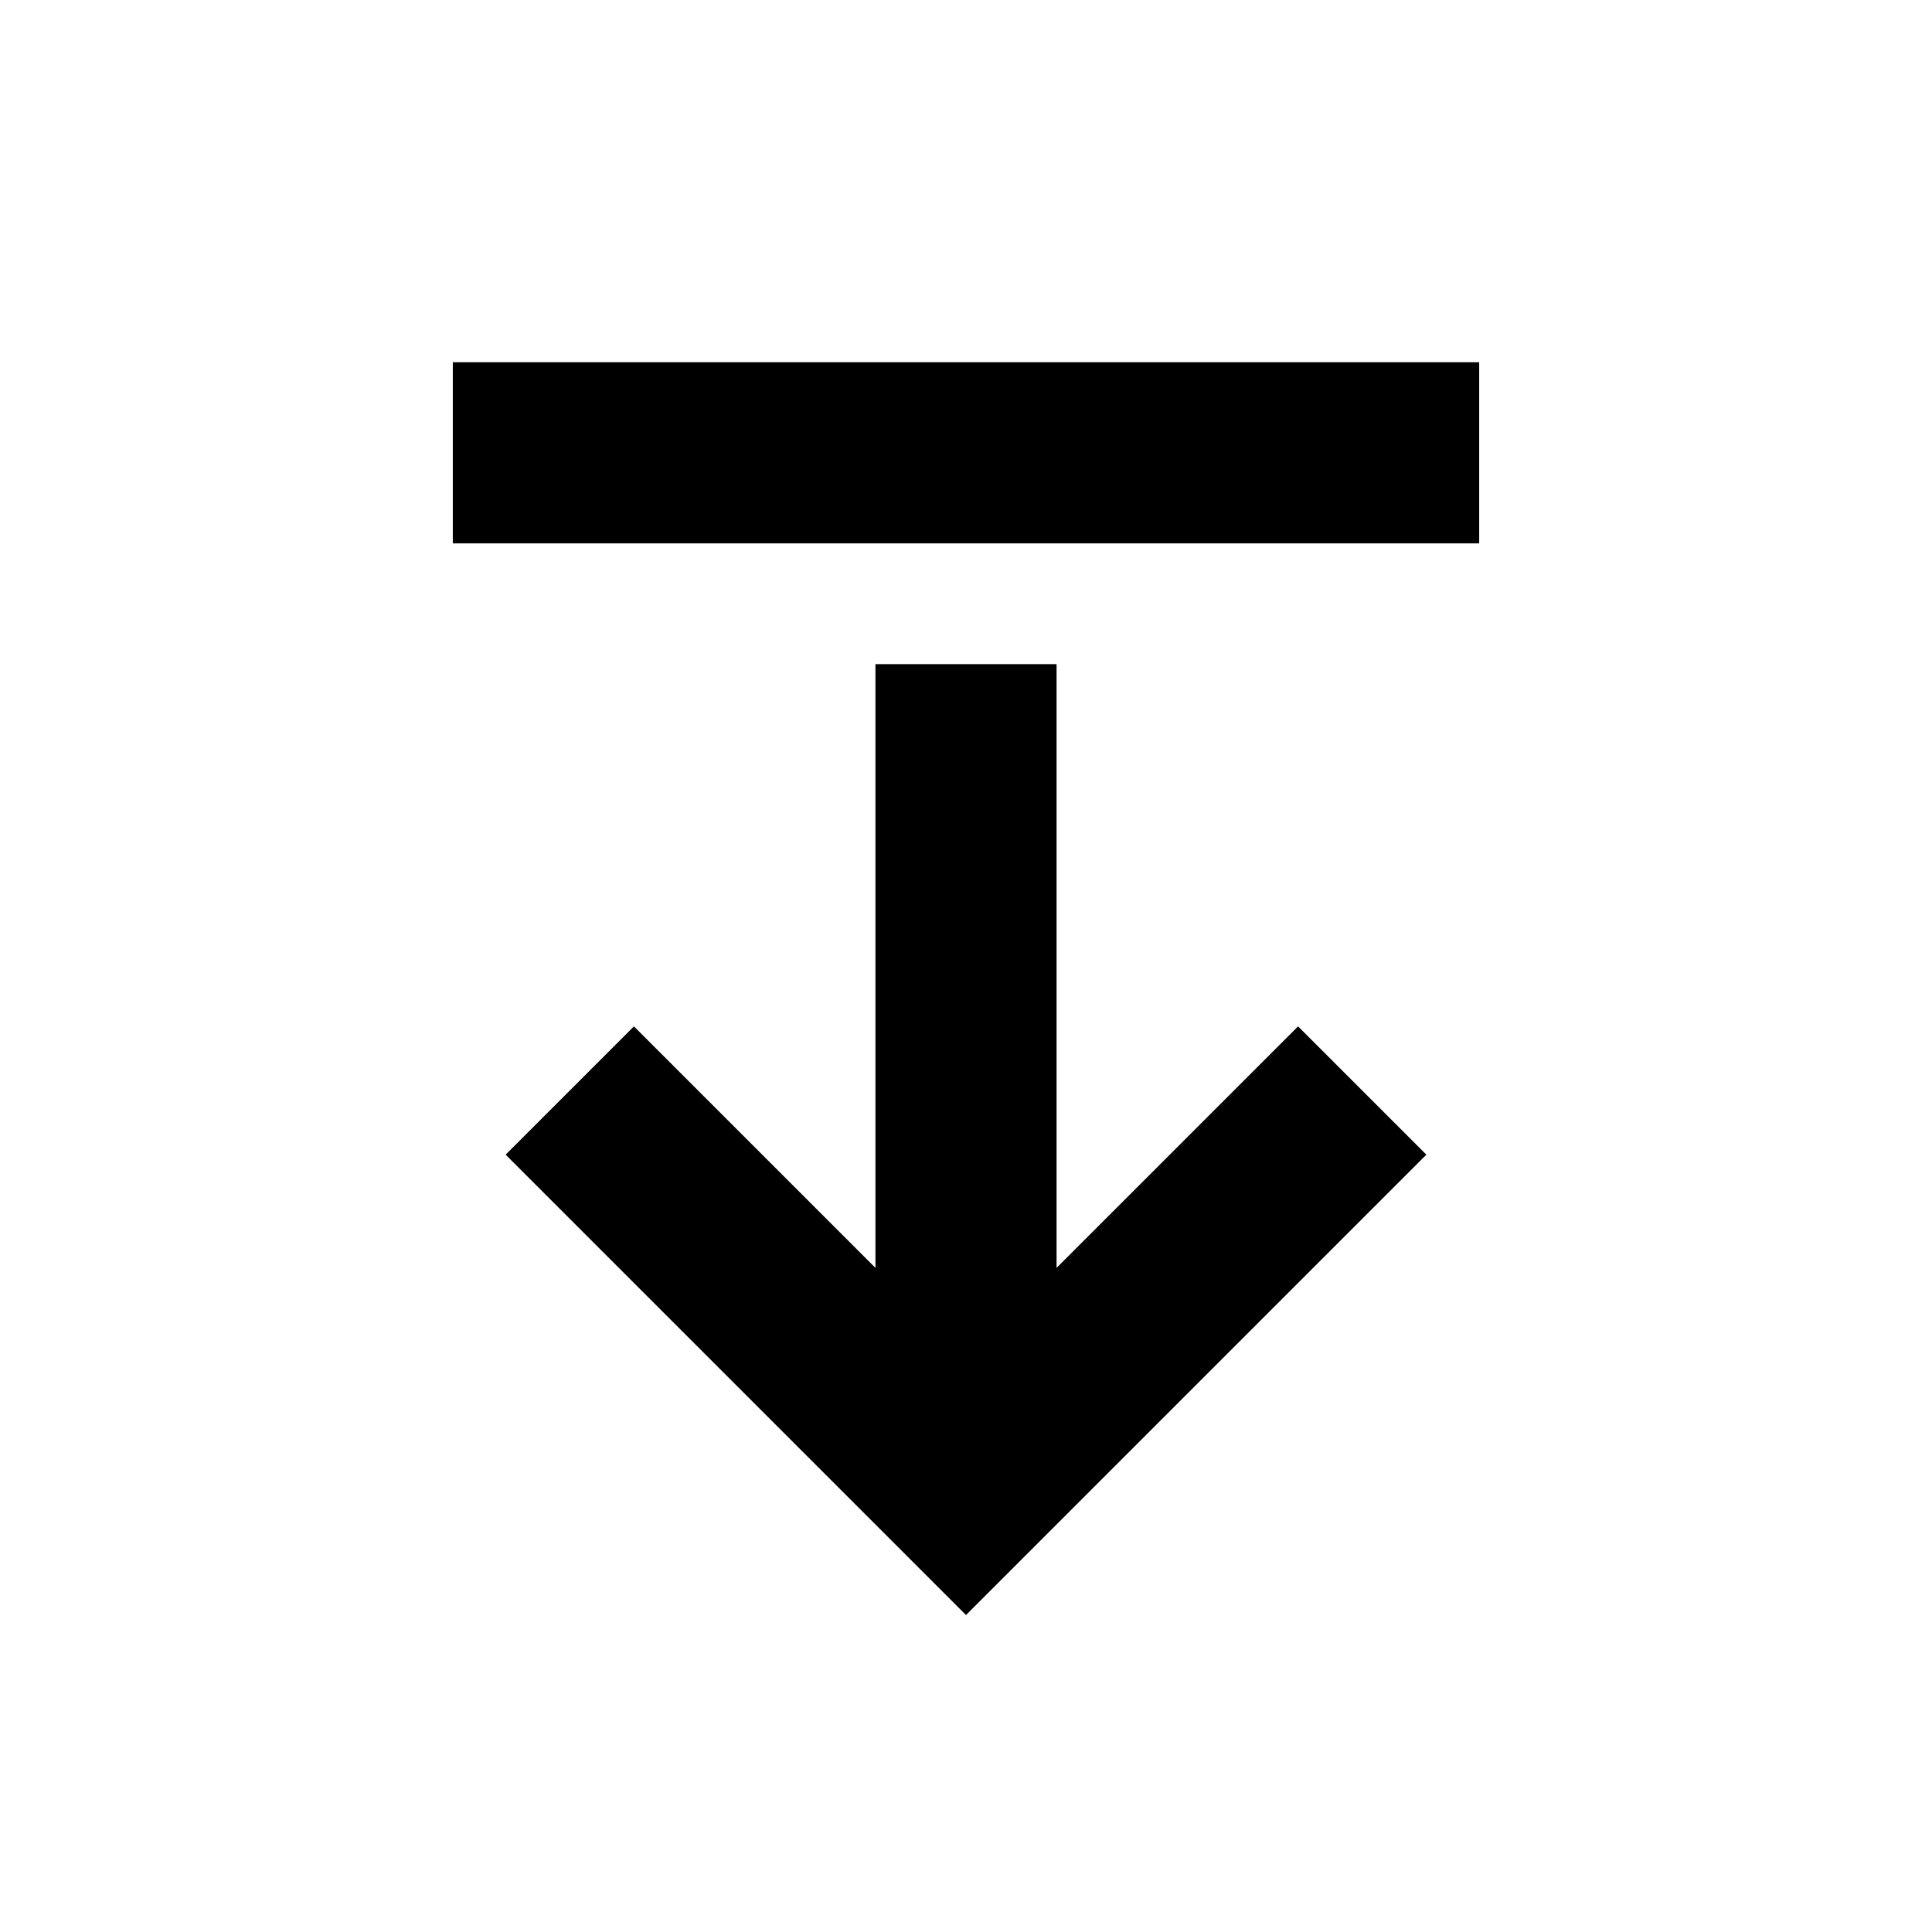
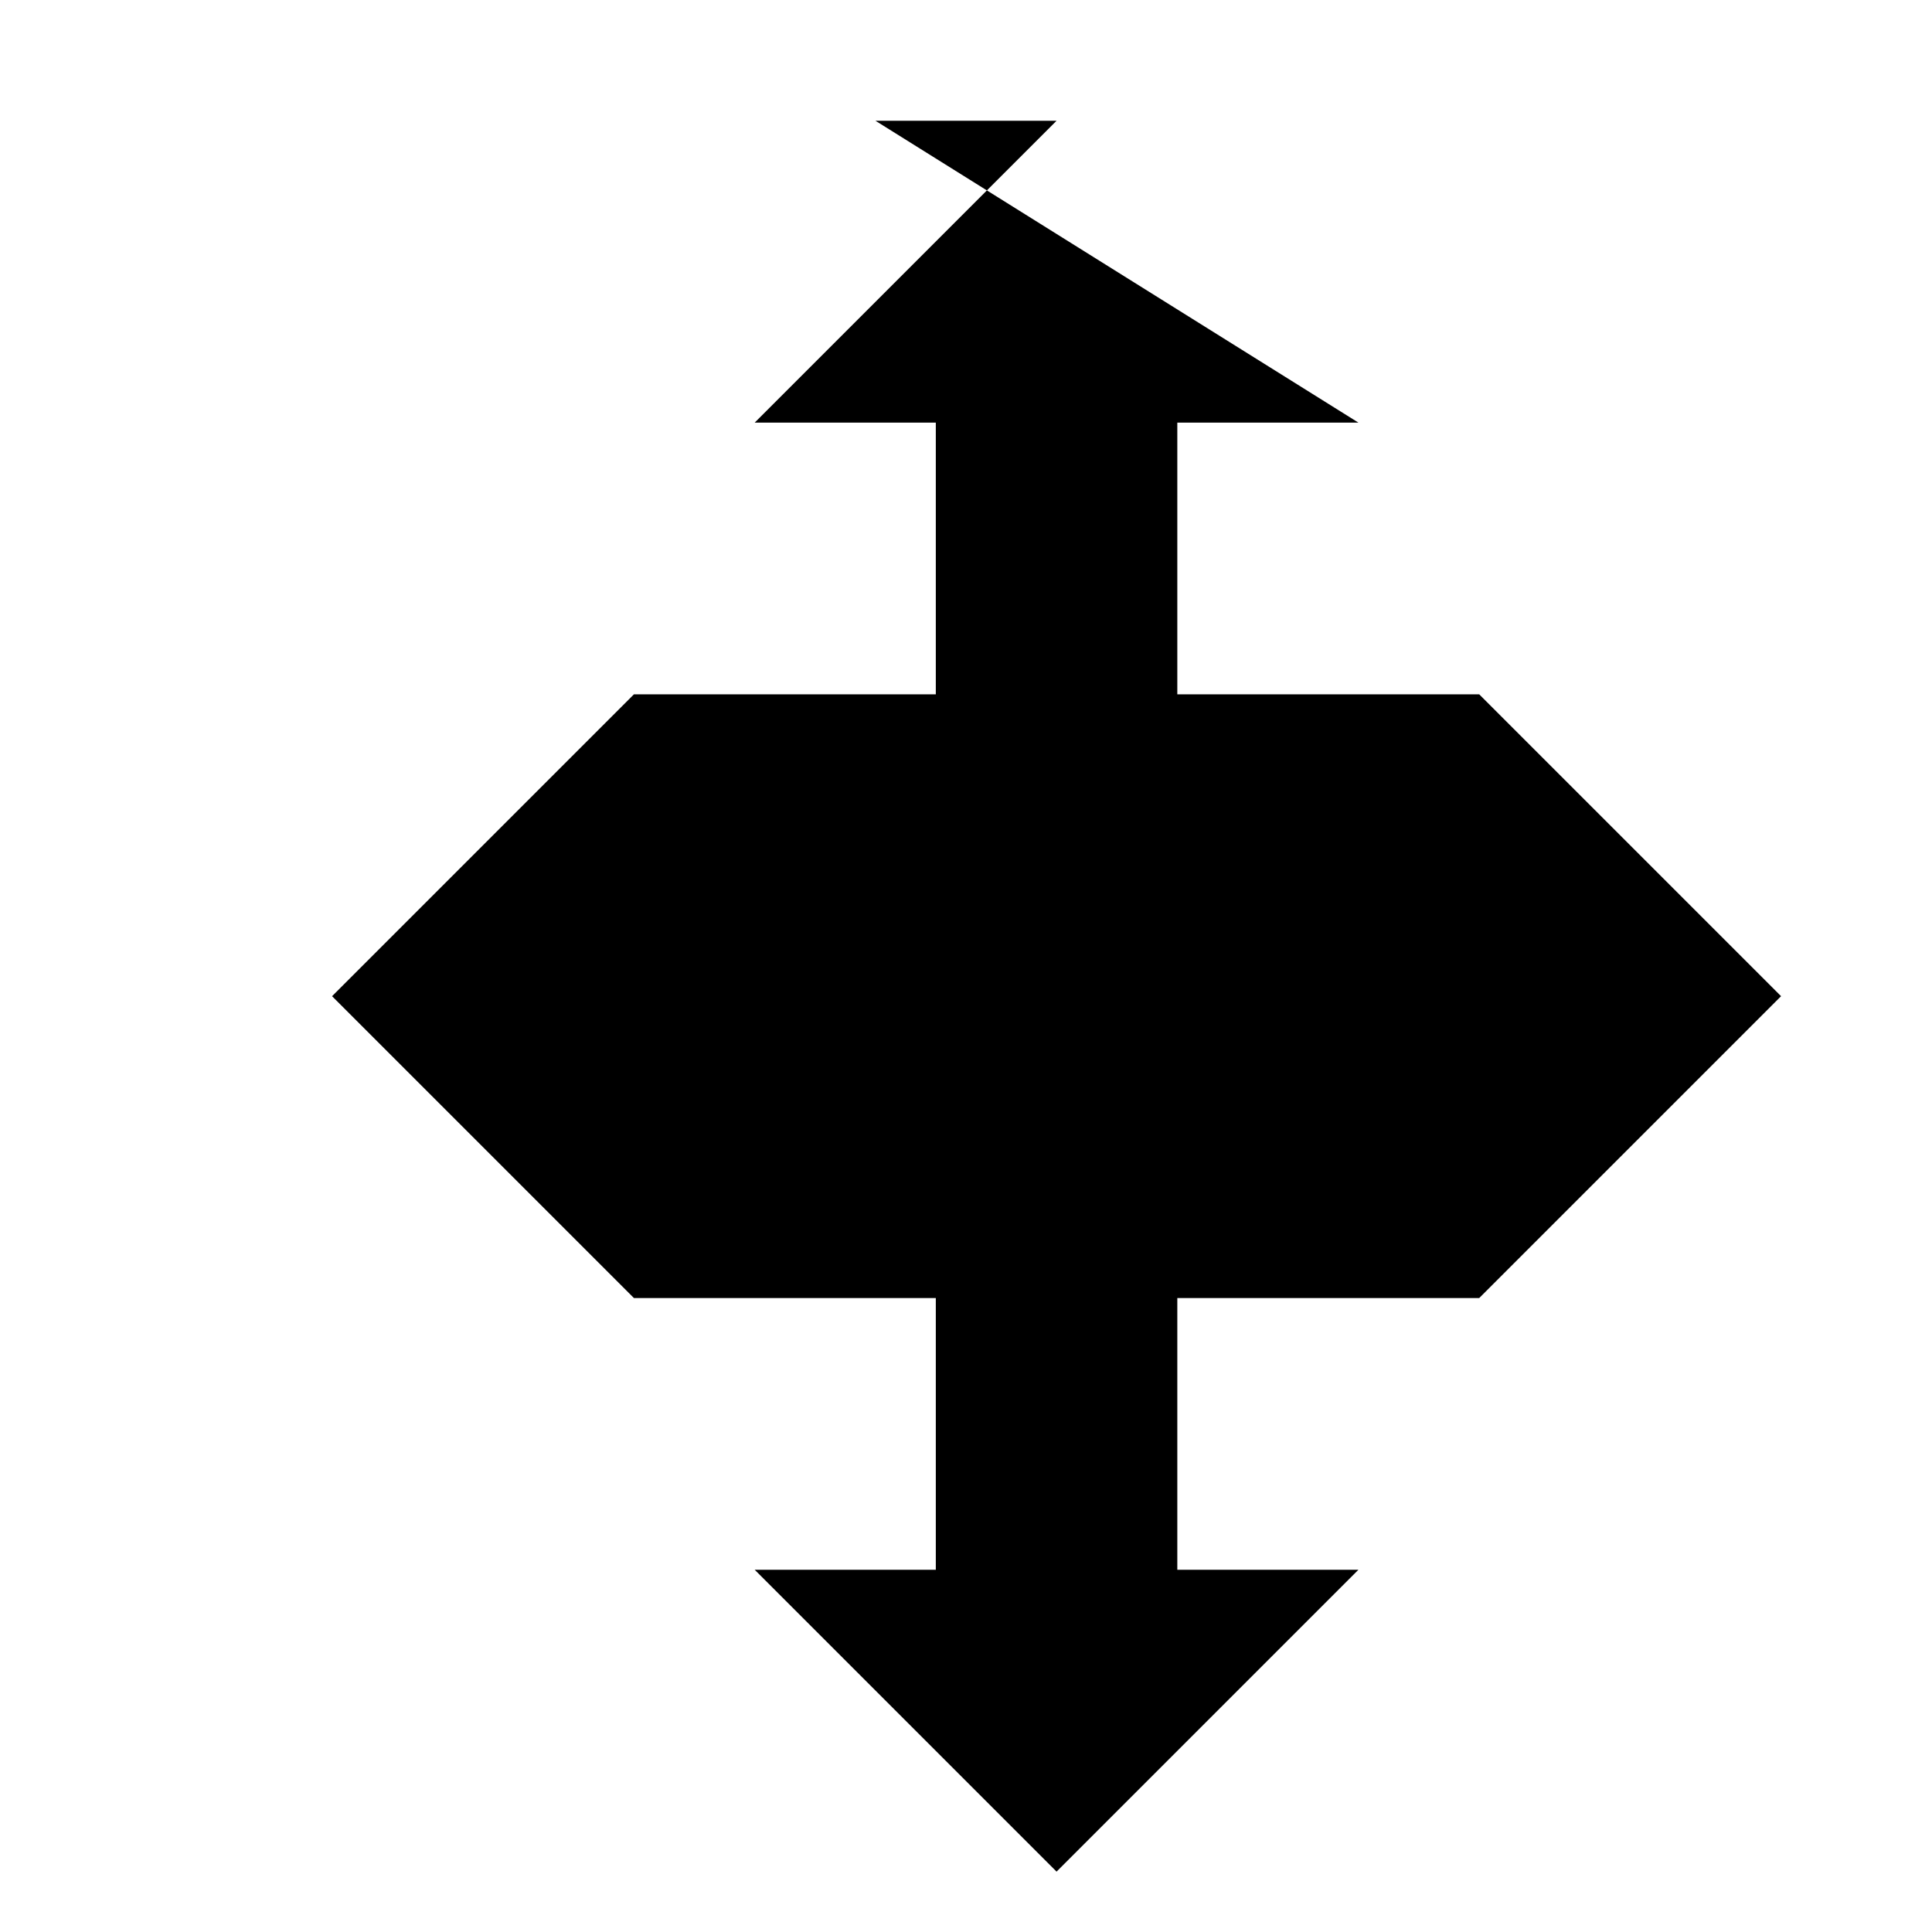
<svg xmlns="http://www.w3.org/2000/svg" viewBox="0 0 512 512">
  <g fill="currentColor">
-     <path d="M120 96h272v48H120zm112 80h48v160l64-64 34 34-122 122-122-122 34-34 64 64z" />
+     <path d="M232 32h48l-80 80h48v72H168l-80 80 80 80h80v72h-48l80 80 80-80h-48v-72h80l80-80-80-80h-80v-72h48z" />
  </g>
</svg>
